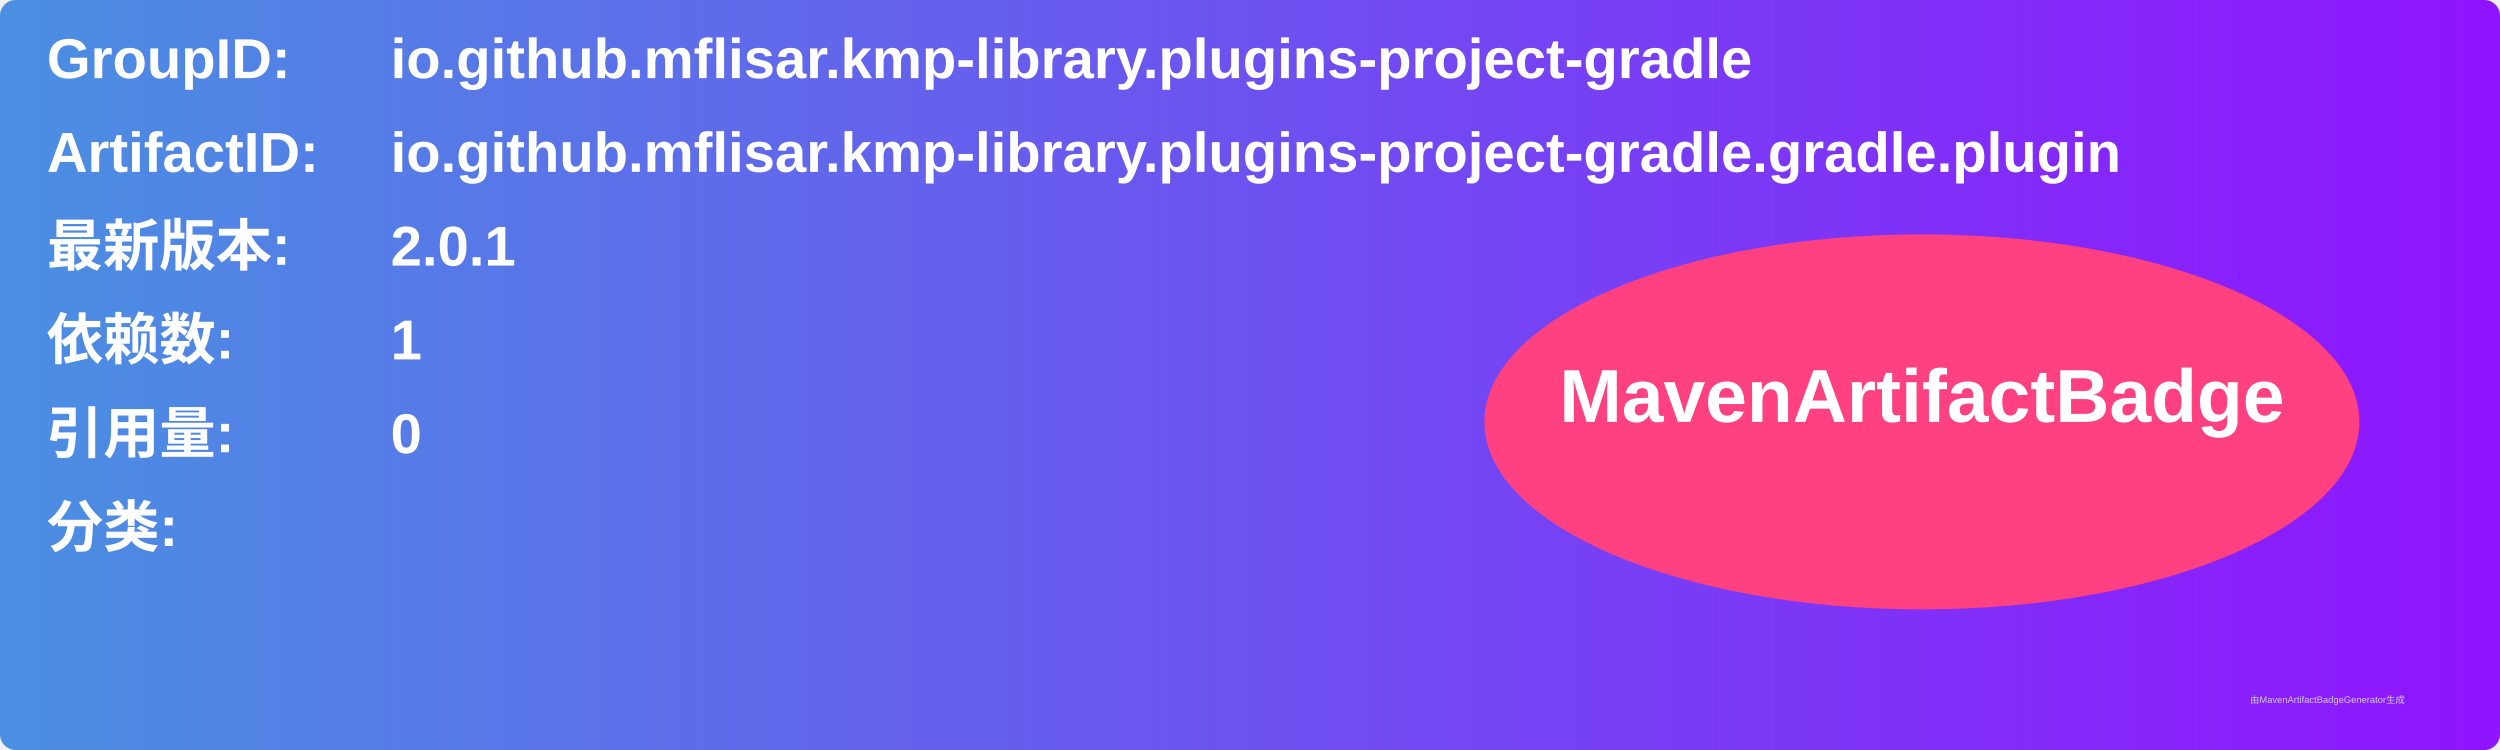
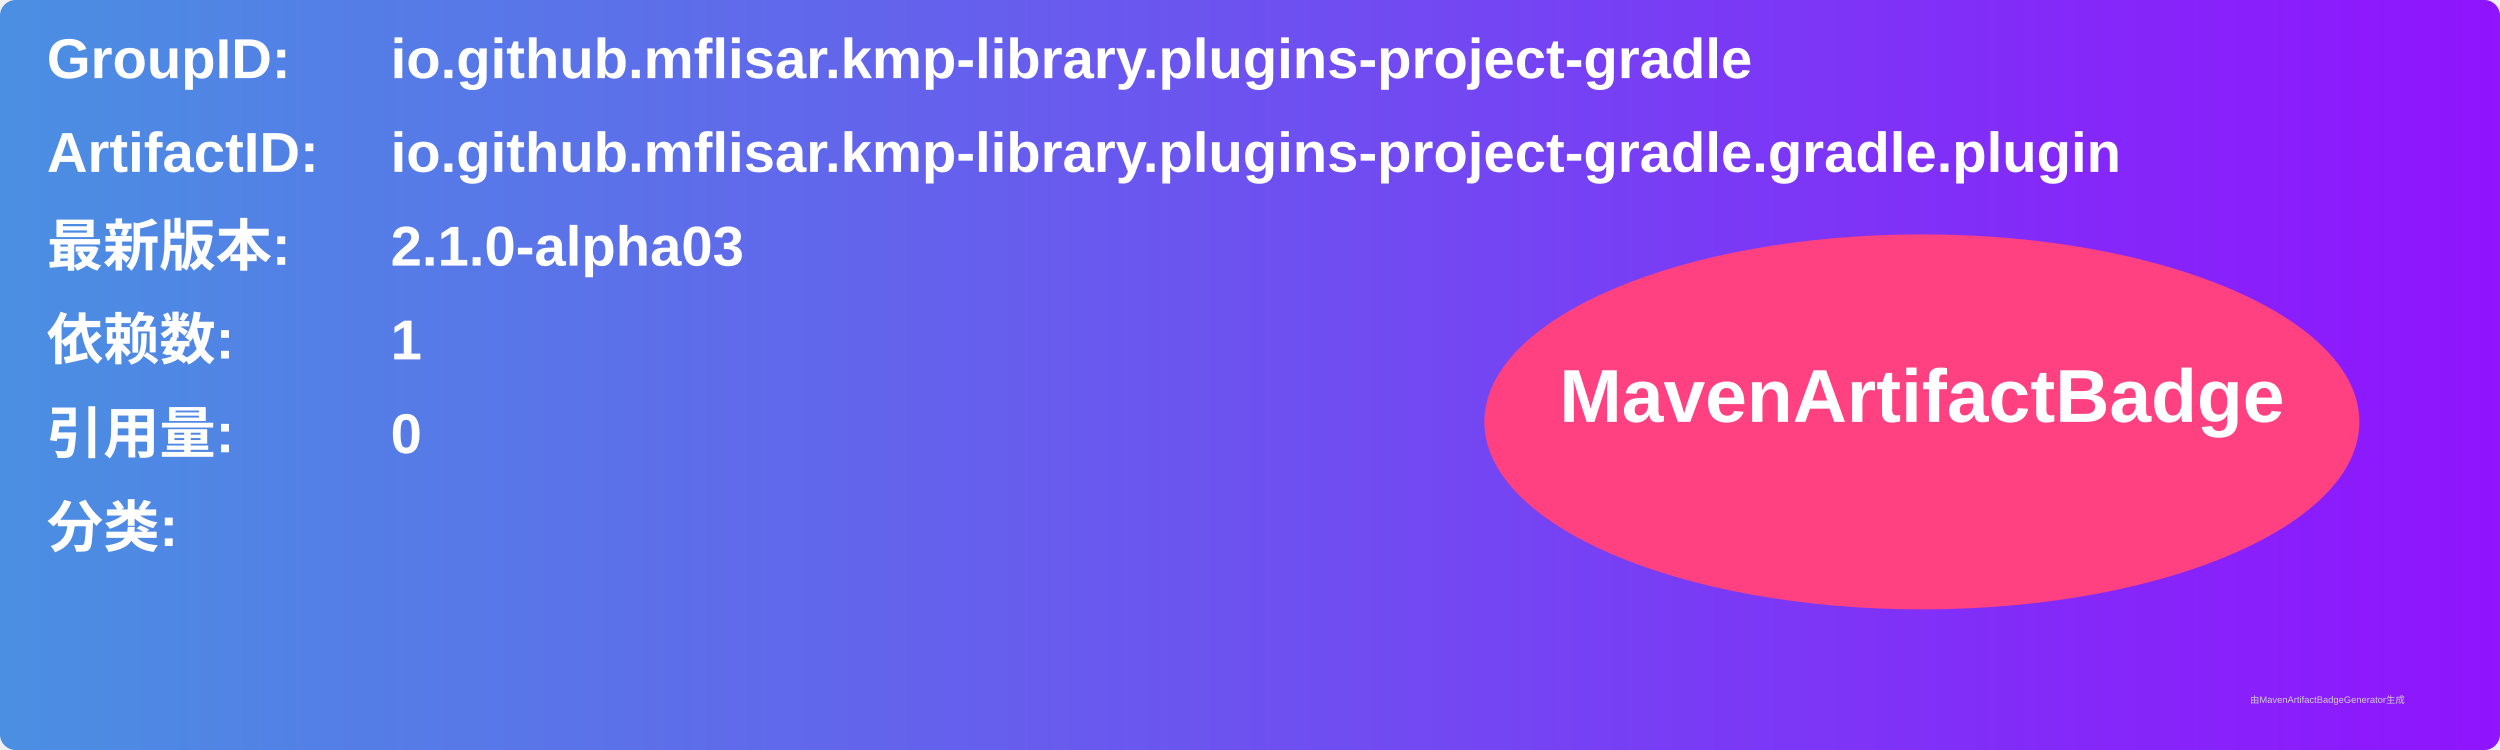
<svg xmlns="http://www.w3.org/2000/svg" width="800" height="240" viewBox="0 0 800 240">
  <linearGradient id="grad" x1="0%" y1="0%" x2="100%" y2="0%">
    <stop offset="0%" stop-color="#4a90e2" />
    <stop offset="100%" stop-color="#9013fe" />
  </linearGradient>
  <rect width="100%" height="100%" rx="5" ry="5" fill="url(#grad)" />
  <g transform="translate(15, 15)">
    <text x="0" y="10" font-family="Arial" font-size="18" fill="white" font-weight="bold" width="260">GroupID:</text>
    <text x="110" y="10" font-family="Arial" font-size="18" fill="white" font-weight="bold" width="460">io.github.mflisar.kmp-library.plugins-project-gradle</text>
    <text x="0" y="40" font-family="Arial" font-size="18" fill="white" font-weight="bold" width="260">ArtifactID:</text>
    <text x="110" y="40" font-family="Arial" font-size="18" fill="white" font-weight="bold" width="460">io.github.mflisar.kmp-library.plugins-project-gradle.gradle.plugin</text>
    <text x="0" y="70" font-family="Arial" font-size="18" fill="white" font-weight="bold">最新版本:</text>
    <text x="110" y="70" font-family="Arial" font-size="18" fill="white" font-weight="bold">
-       <tspan font-weight="bold">2.0.1</tspan>
+       <tspan font-weight="bold">2.1.0-alpha03</tspan>
    </text>
    <text x="0" y="100" font-family="Arial" font-size="18" fill="white" font-weight="bold">依赖数: </text>
    <text x="110" y="100" font-family="Arial" font-size="18" fill="white">
      <tspan font-weight="bold">1</tspan>
    </text>
    <text x="0" y="130" font-family="Arial" font-size="18" fill="white" font-weight="bold">引用量: </text>
    <text x="110" y="130" font-family="Arial" font-size="18" fill="white">
      <tspan font-weight="bold">0</tspan>
    </text>
    <text x="0" y="160" font-family="Arial" font-size="18" fill="white" font-weight="bold">分类:</text>
    <text x="10" y="190" font-family="Arial" font-size="10" fill="white">
      <tspan font-weight="bold" />
    </text>
    <ellipse cx="600" cy="120" rx="140" ry="60" fill="#ff4081" />
    <text x="600" y="120" text-anchor="middle" font-family="Arial" font-size="24" fill="white" font-weight="bold">MavenArtifactBadge</text>
  </g>
  <text x="720" y="225" font-family="Arial" font-size="3" fill="#d0d0d0">由MavenArtifactBadgeGenerator生成</text>
</svg>
